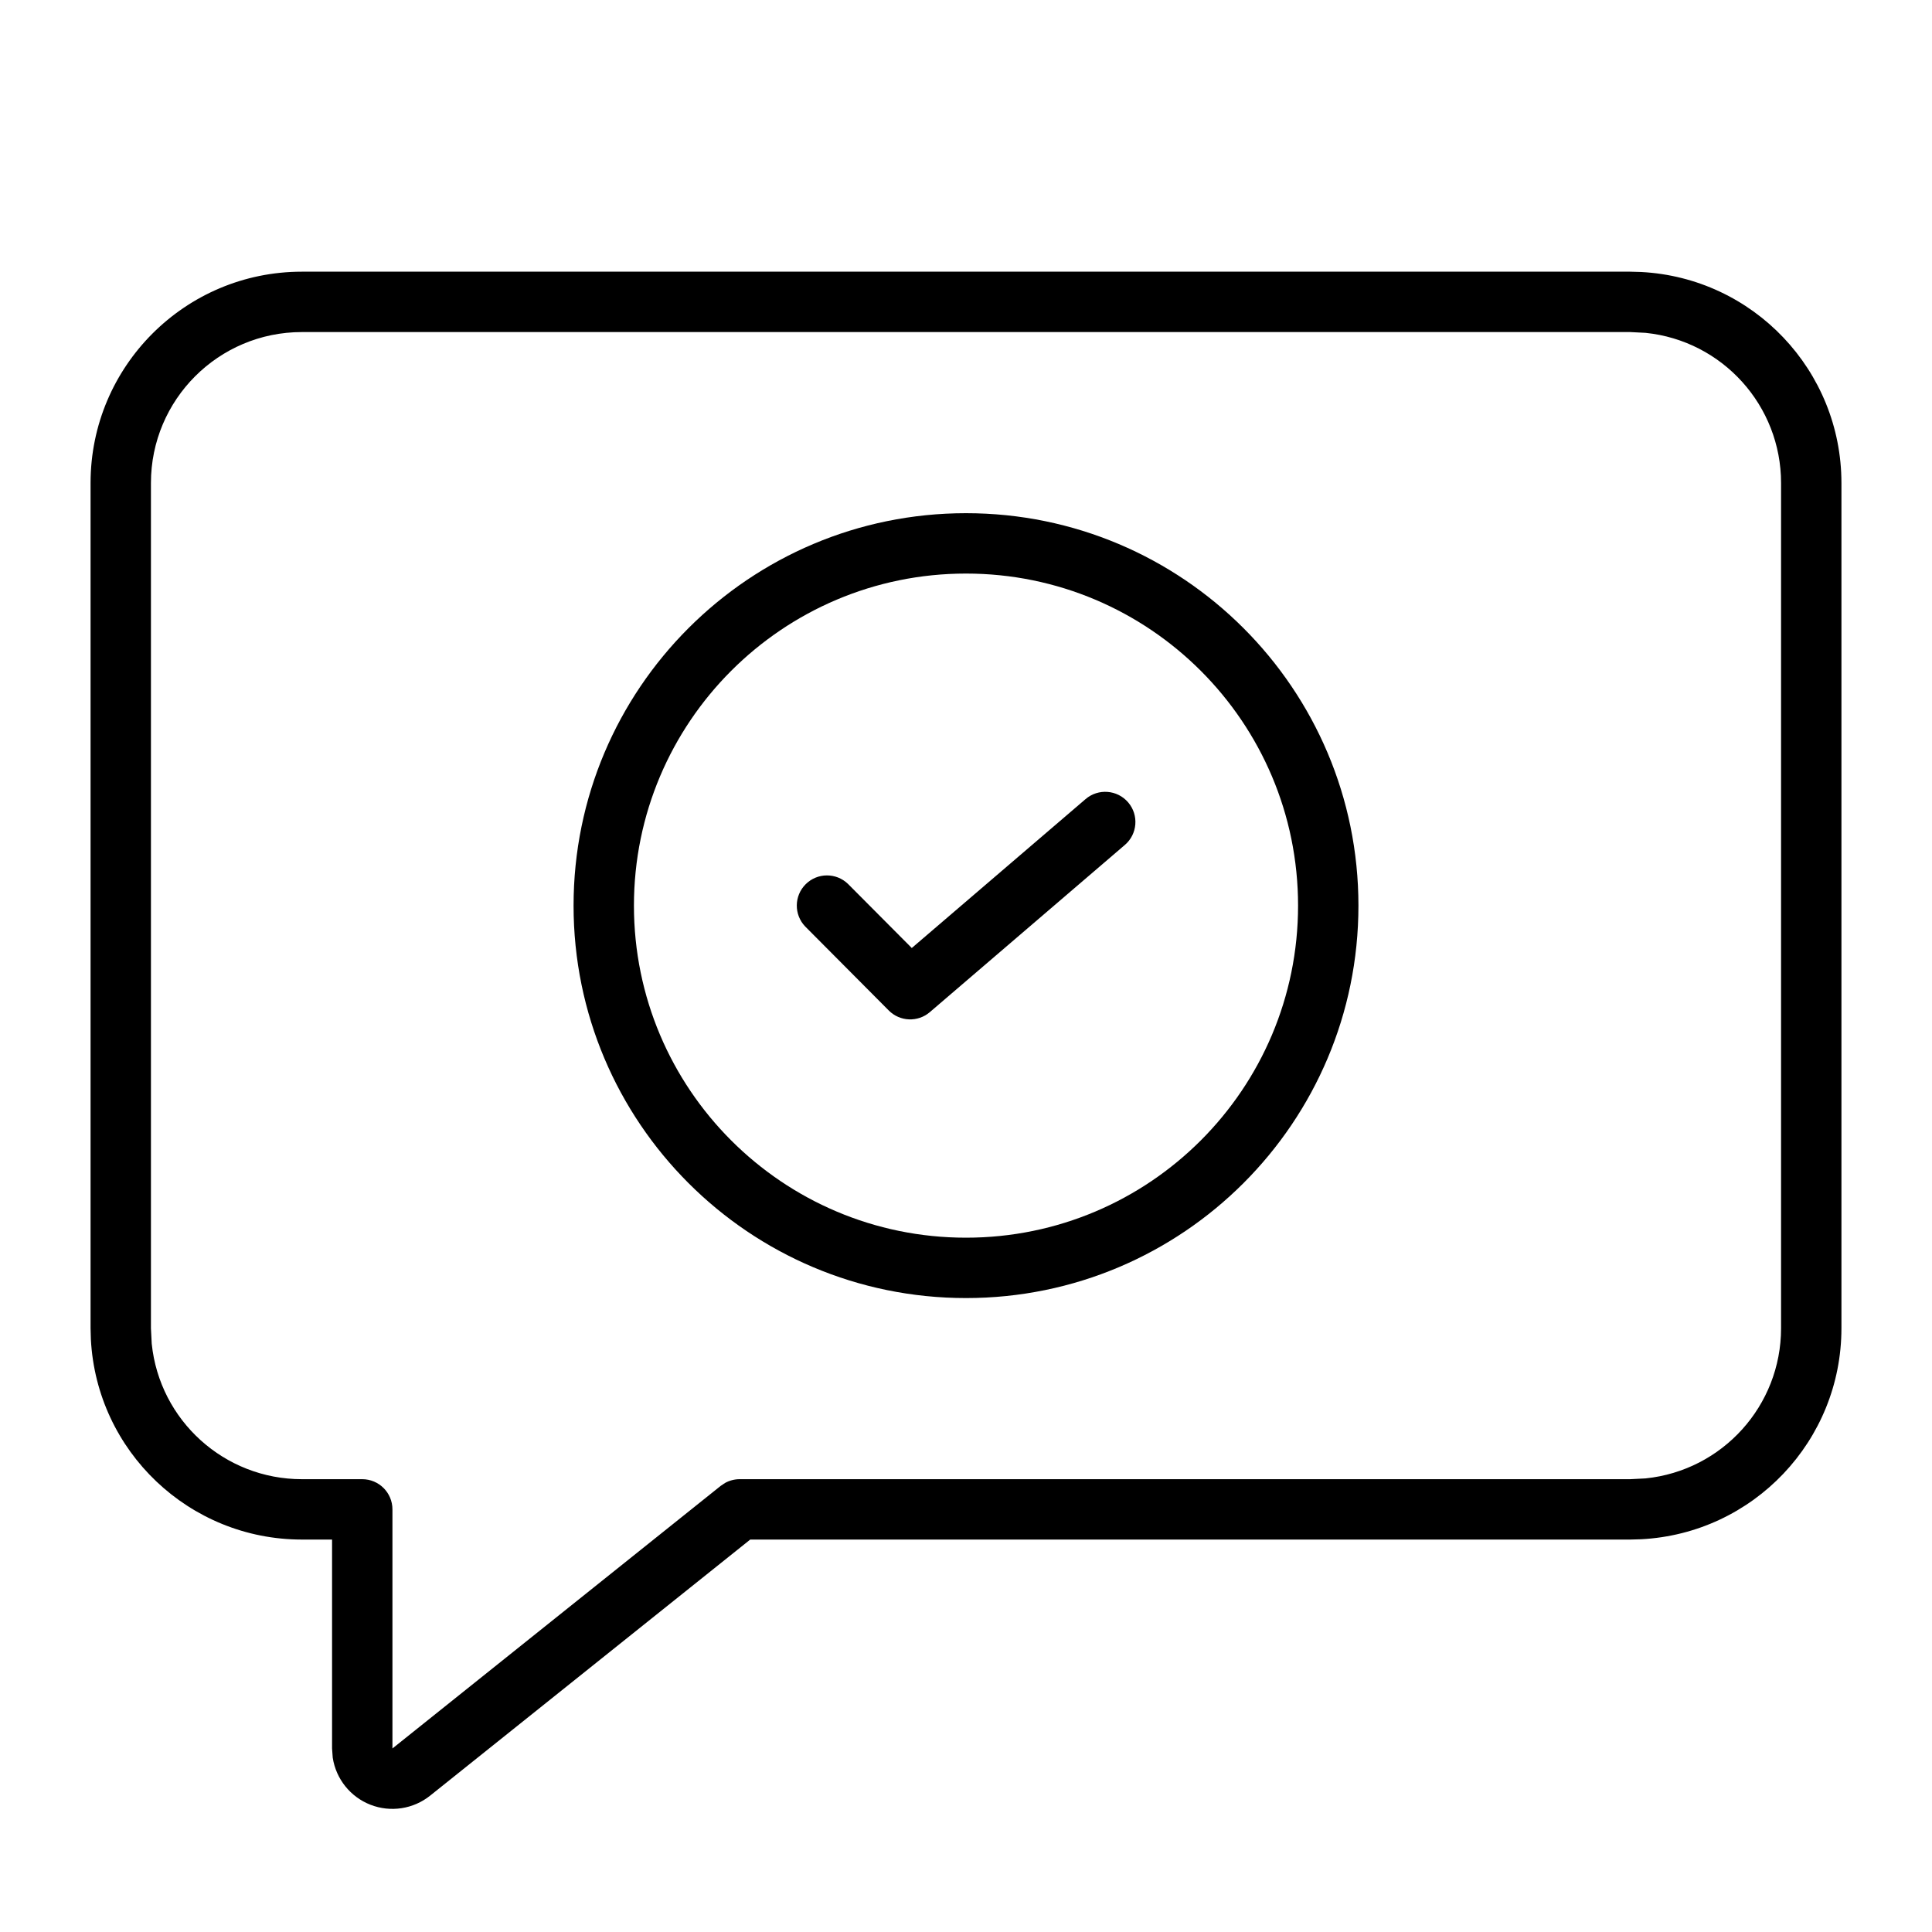
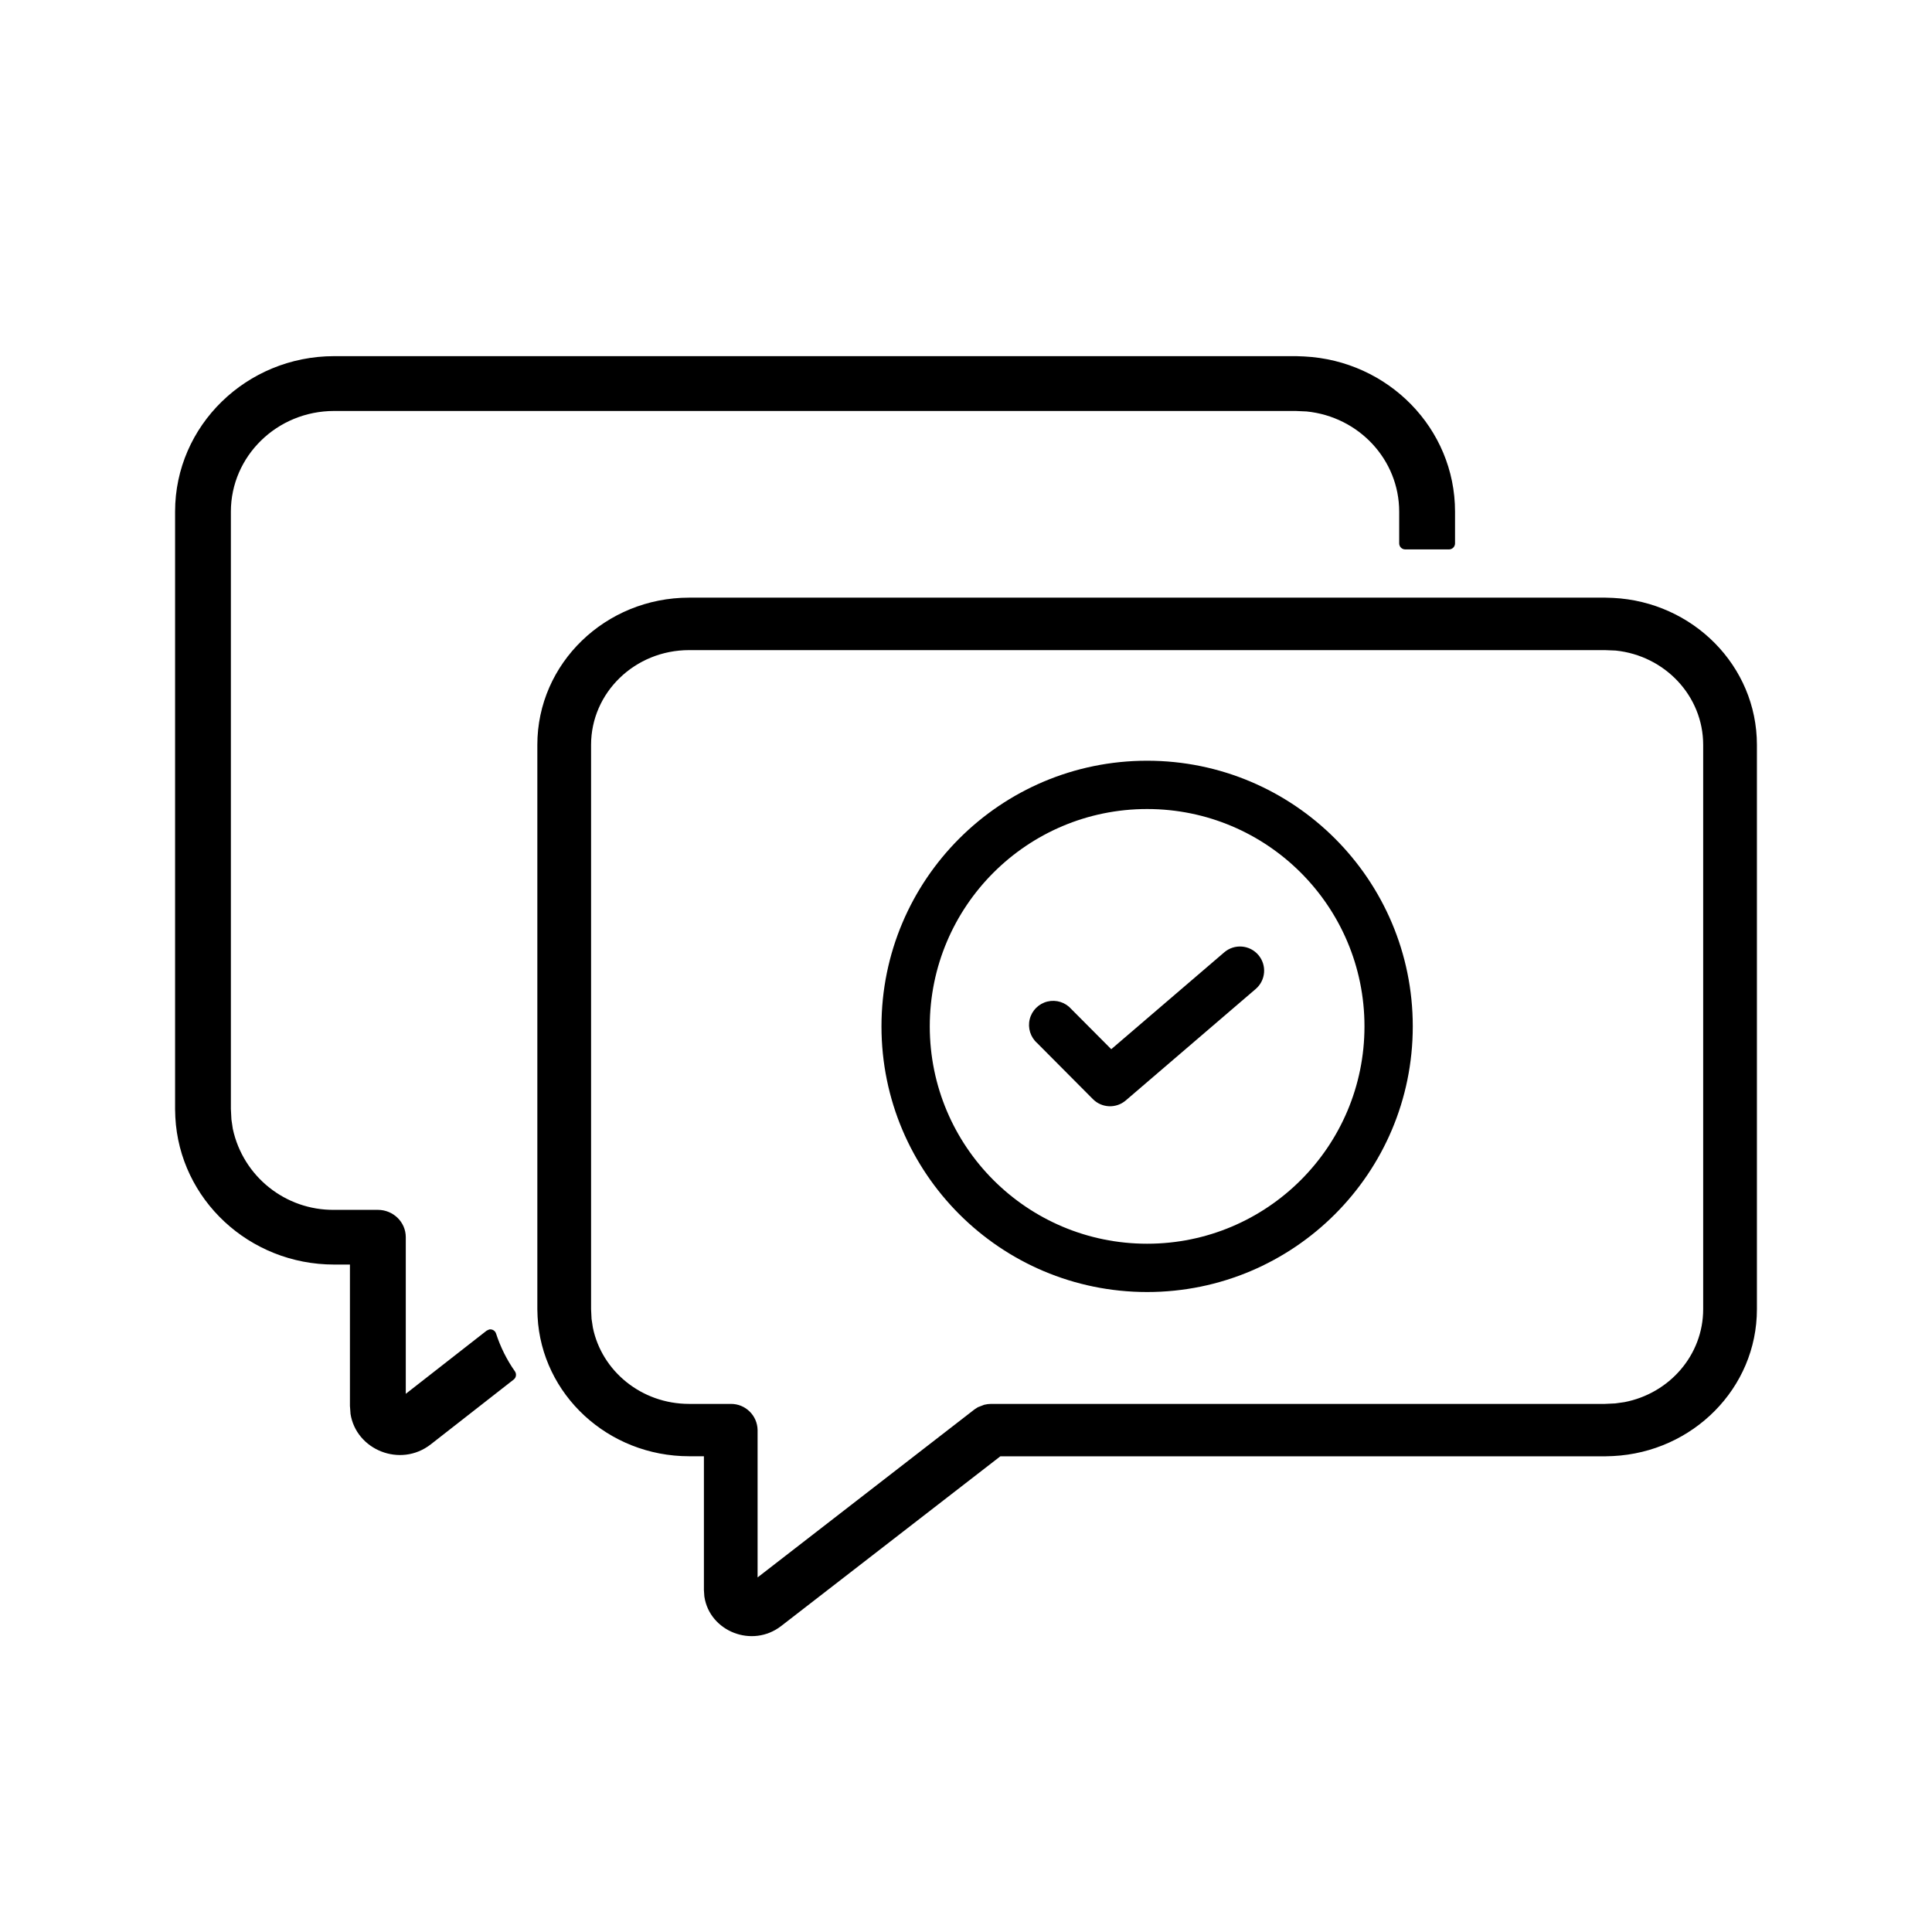
<svg xmlns="http://www.w3.org/2000/svg" width="32" height="32" viewBox="0 0 32 32">
-   <path d="M17.981 13.235a.5.5 0 0 1 .65.76l-3.23 2.769a.5.5 0 0 1-.68-.027l-1.384-1.391a.5.5 0 0 1 .709-.705l1.056 1.061zM16 8.5a6.5 6.5 0 1 1 0 13 6.5 6.5 0 0 1 0-13m0 1a5.5 5.5 0 1 0 0 11 5.5 5.5 0 0 0 0-11M27.18 4.505A3.5 3.5 0 0 1 30.5 8v14a3.5 3.5 0 0 1-3.32 3.495L27 25.5H12.426l-5.301 4.241a1 1 0 0 1-1.614-.629L5.5 28.96V25.5H5a3.5 3.5 0 0 1-3.495-3.32L1.5 22V8A3.5 3.5 0 0 1 5 4.5h22zM5 5.5A2.5 2.5 0 0 0 2.5 8v14l.013.256A2.5 2.5 0 0 0 5 24.5h1a.5.5 0 0 1 .5.5v3.96l5.438-4.35.07-.047a.5.5 0 0 1 .242-.063H27l.256-.013A2.5 2.5 0 0 0 29.5 22V8a2.5 2.5 0 0 0-2.244-2.487L27 5.5z" />
+   <path d="M20.278 15.773a.4.4 0 0 1 .52.608l-2.152 1.846a.4.4 0 0 1-.544-.022l-.923-.928a.4.4 0 1 1 .566-.563l.661.664zM19 12.6a4.4 4.4 0 1 1 0 8.8 4.4 4.4 0 0 1 0-8.8m0 .8a3.6 3.6 0 1 0 0 7.2 3.6 3.6 0 0 0 0-7.2M26.713 9.903h.002c1.326.065 2.385 1.127 2.385 2.434v9.348c0 1.306-1.06 2.367-2.385 2.432h-.002l-.124.004h-10.02l-3.629 2.81c-.482.374-1.186.088-1.273-.484l-.001-.007-.007-.102V24.12h-.245c-1.342 0-2.443-1.021-2.51-2.311v-.003l-.004-.12v-9.35c0-1.349 1.129-2.437 2.514-2.437H26.59zm-15.299.865c-.9 0-1.624.705-1.624 1.569v9.348l.008.16.022.145c.147.718.803 1.263 1.594 1.263h.69a.44.44 0 0 1 .444.434v2.44l3.589-2.78.007-.005.048-.031.007-.004.104-.04a.5.5 0 0 1 .111-.014h10.167l.172-.008.151-.021c.747-.143 1.306-.78 1.306-1.54v-9.347c0-.808-.633-1.479-1.452-1.562l-.177-.007zM21.599 5.904h.002c1.39.069 2.499 1.191 2.499 2.57V9a.1.1 0 0 1-.1.1h-.725a.1.1 0 0 1-.1-.1v-.525c0-.862-.67-1.574-1.534-1.66l-.18-.008H5.534c-.947 0-1.71.75-1.71 1.668v9.891l.009.176.023.155a1.7 1.7 0 0 0 1.678 1.342h.725c.252 0 .462.2.462.453v2.594L8.06 22.04l.043-.02a.1.1 0 0 1 .113.067q.111.34.312.626a.1.1 0 0 1-.02.137l-1.373 1.073c-.504.393-1.239.091-1.33-.509v-.008l-.008-.107-.001-.007v-2.347h-.262c-1.407 0-2.56-1.08-2.63-2.442V18.5l-.004-.127v-9.9c0-1.423 1.182-2.573 2.634-2.574H21.47z" />
</svg>
